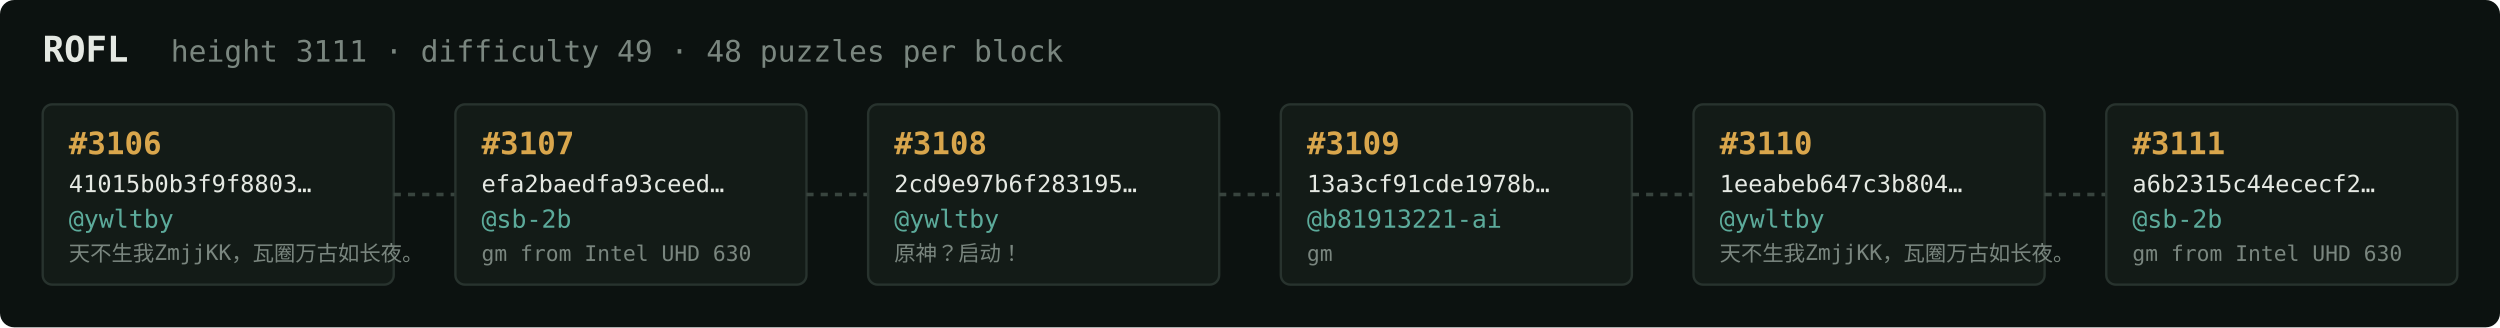
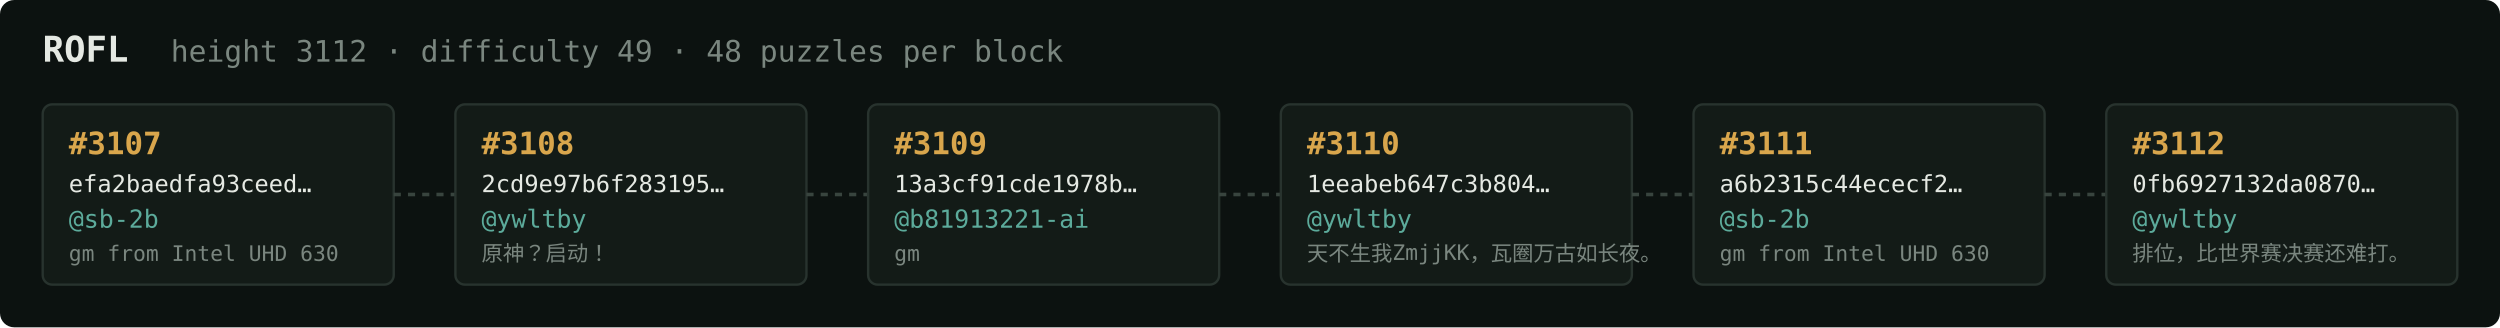
<svg xmlns="http://www.w3.org/2000/svg" width="1054" height="138" viewBox="0 0 1054 138" font-family="ui-monospace,SFMono-Regular,Menlo,monospace">
  <rect fill="#0c1210" width="1054" height="138" rx="6" />
  <text x="18" y="26" fill="#e5e9e3" font-size="15" font-weight="700">ROFL</text>
-   <text x="72" y="26" fill="#7a867f" font-size="12.5">height 3111 · difficulty 49 · 48 puzzles per block</text>
+   <text x="72" y="26" fill="#7a867f" font-size="12.5">height 3112 · difficulty 49 · 48 puzzles per block</text>
  <rect x="18" y="44" width="148" height="76" rx="4" fill="#131b17" stroke="#28332e" stroke-width="1" />
-   <text x="29" y="65" fill="#d9a64c" font-size="13" font-weight="700">#3106</text>
-   <text x="29" y="81" fill="#e5e9e3" font-size="10">41015b0b3f9f8803…</text>
-   <text x="29" y="96" fill="#5cab9b" font-size="10.5">@ywltby</text>
-   <text x="29" y="110" fill="#7a867f" font-size="9">天不生我ZmjjKK，瓦圈万古如长夜。</text>
+   <text x="29" y="65" fill="#d9a64c" font-size="13" font-weight="700">#3107</text>
+   <text x="29" y="81" fill="#e5e9e3" font-size="10">efa2baedfa93ceed…</text>
+   <text x="29" y="96" fill="#5cab9b" font-size="10.5">@sb-2b</text>
+   <text x="29" y="110" fill="#7a867f" font-size="9">gm from Intel UHD 630</text>
  <line x1="166" y1="82.0" x2="192" y2="82.0" stroke="#38443e" stroke-width="1.5" stroke-dasharray="3 3" />
  <rect x="192" y="44" width="148" height="76" rx="4" fill="#131b17" stroke="#28332e" stroke-width="1" />
-   <text x="203" y="65" fill="#d9a64c" font-size="13" font-weight="700">#3107</text>
-   <text x="203" y="81" fill="#e5e9e3" font-size="10">efa2baedfa93ceed…</text>
-   <text x="203" y="96" fill="#5cab9b" font-size="10.5">@sb-2b</text>
-   <text x="203" y="110" fill="#7a867f" font-size="9">gm from Intel UHD 630</text>
+   <text x="203" y="65" fill="#d9a64c" font-size="13" font-weight="700">#3108</text>
+   <text x="203" y="81" fill="#e5e9e3" font-size="10">2cd9e97b6f283195…</text>
+   <text x="203" y="96" fill="#5cab9b" font-size="10.5">@ywltby</text>
+   <text x="203" y="110" fill="#7a867f" font-size="9">原神？启动！</text>
  <line x1="340" y1="82.0" x2="366" y2="82.0" stroke="#38443e" stroke-width="1.5" stroke-dasharray="3 3" />
  <rect x="366" y="44" width="148" height="76" rx="4" fill="#131b17" stroke="#28332e" stroke-width="1" />
-   <text x="377" y="65" fill="#d9a64c" font-size="13" font-weight="700">#3108</text>
-   <text x="377" y="81" fill="#e5e9e3" font-size="10">2cd9e97b6f283195…</text>
-   <text x="377" y="96" fill="#5cab9b" font-size="10.5">@ywltby</text>
-   <text x="377" y="110" fill="#7a867f" font-size="9">原神？启动！</text>
+   <text x="377" y="65" fill="#d9a64c" font-size="13" font-weight="700">#3109</text>
+   <text x="377" y="81" fill="#e5e9e3" font-size="10">13a3cf91cde1978b…</text>
+   <text x="377" y="96" fill="#5cab9b" font-size="10.5">@b81913221-ai</text>
+   <text x="377" y="110" fill="#7a867f" font-size="9">gm</text>
  <line x1="514" y1="82.0" x2="540" y2="82.0" stroke="#38443e" stroke-width="1.5" stroke-dasharray="3 3" />
  <rect x="540" y="44" width="148" height="76" rx="4" fill="#131b17" stroke="#28332e" stroke-width="1" />
-   <text x="551" y="65" fill="#d9a64c" font-size="13" font-weight="700">#3109</text>
-   <text x="551" y="81" fill="#e5e9e3" font-size="10">13a3cf91cde1978b…</text>
-   <text x="551" y="96" fill="#5cab9b" font-size="10.5">@b81913221-ai</text>
-   <text x="551" y="110" fill="#7a867f" font-size="9">gm</text>
+   <text x="551" y="65" fill="#d9a64c" font-size="13" font-weight="700">#3110</text>
+   <text x="551" y="81" fill="#e5e9e3" font-size="10">1eeabeb647c3b804…</text>
+   <text x="551" y="96" fill="#5cab9b" font-size="10.5">@ywltby</text>
+   <text x="551" y="110" fill="#7a867f" font-size="9">天不生我ZmjjKK，瓦圈万古如长夜。</text>
  <line x1="688" y1="82.0" x2="714" y2="82.0" stroke="#38443e" stroke-width="1.5" stroke-dasharray="3 3" />
  <rect x="714" y="44" width="148" height="76" rx="4" fill="#131b17" stroke="#28332e" stroke-width="1" />
-   <text x="725" y="65" fill="#d9a64c" font-size="13" font-weight="700">#3110</text>
-   <text x="725" y="81" fill="#e5e9e3" font-size="10">1eeabeb647c3b804…</text>
-   <text x="725" y="96" fill="#5cab9b" font-size="10.5">@ywltby</text>
-   <text x="725" y="110" fill="#7a867f" font-size="9">天不生我ZmjjKK，瓦圈万古如长夜。</text>
+   <text x="725" y="65" fill="#d9a64c" font-size="13" font-weight="700">#3111</text>
+   <text x="725" y="81" fill="#e5e9e3" font-size="10">a6b2315c44ececf2…</text>
+   <text x="725" y="96" fill="#5cab9b" font-size="10.5">@sb-2b</text>
+   <text x="725" y="110" fill="#7a867f" font-size="9">gm from Intel UHD 630</text>
  <line x1="862" y1="82.0" x2="888" y2="82.0" stroke="#38443e" stroke-width="1.5" stroke-dasharray="3 3" />
  <rect x="888" y="44" width="148" height="76" rx="4" fill="#131b17" stroke="#28332e" stroke-width="1" />
-   <text x="899" y="65" fill="#d9a64c" font-size="13" font-weight="700">#3111</text>
-   <text x="899" y="81" fill="#e5e9e3" font-size="10">a6b2315c44ececf2…</text>
-   <text x="899" y="96" fill="#5cab9b" font-size="10.5">@sb-2b</text>
-   <text x="899" y="110" fill="#7a867f" font-size="9">gm from Intel UHD 630</text>
+   <text x="899" y="65" fill="#d9a64c" font-size="13" font-weight="700">#3112</text>
+   <text x="899" y="81" fill="#e5e9e3" font-size="10">0fb6927132da0870…</text>
+   <text x="899" y="96" fill="#5cab9b" font-size="10.5">@ywltby</text>
+   <text x="899" y="110" fill="#7a867f" font-size="9">排位，比世界赛决赛还难打。</text>
</svg>
